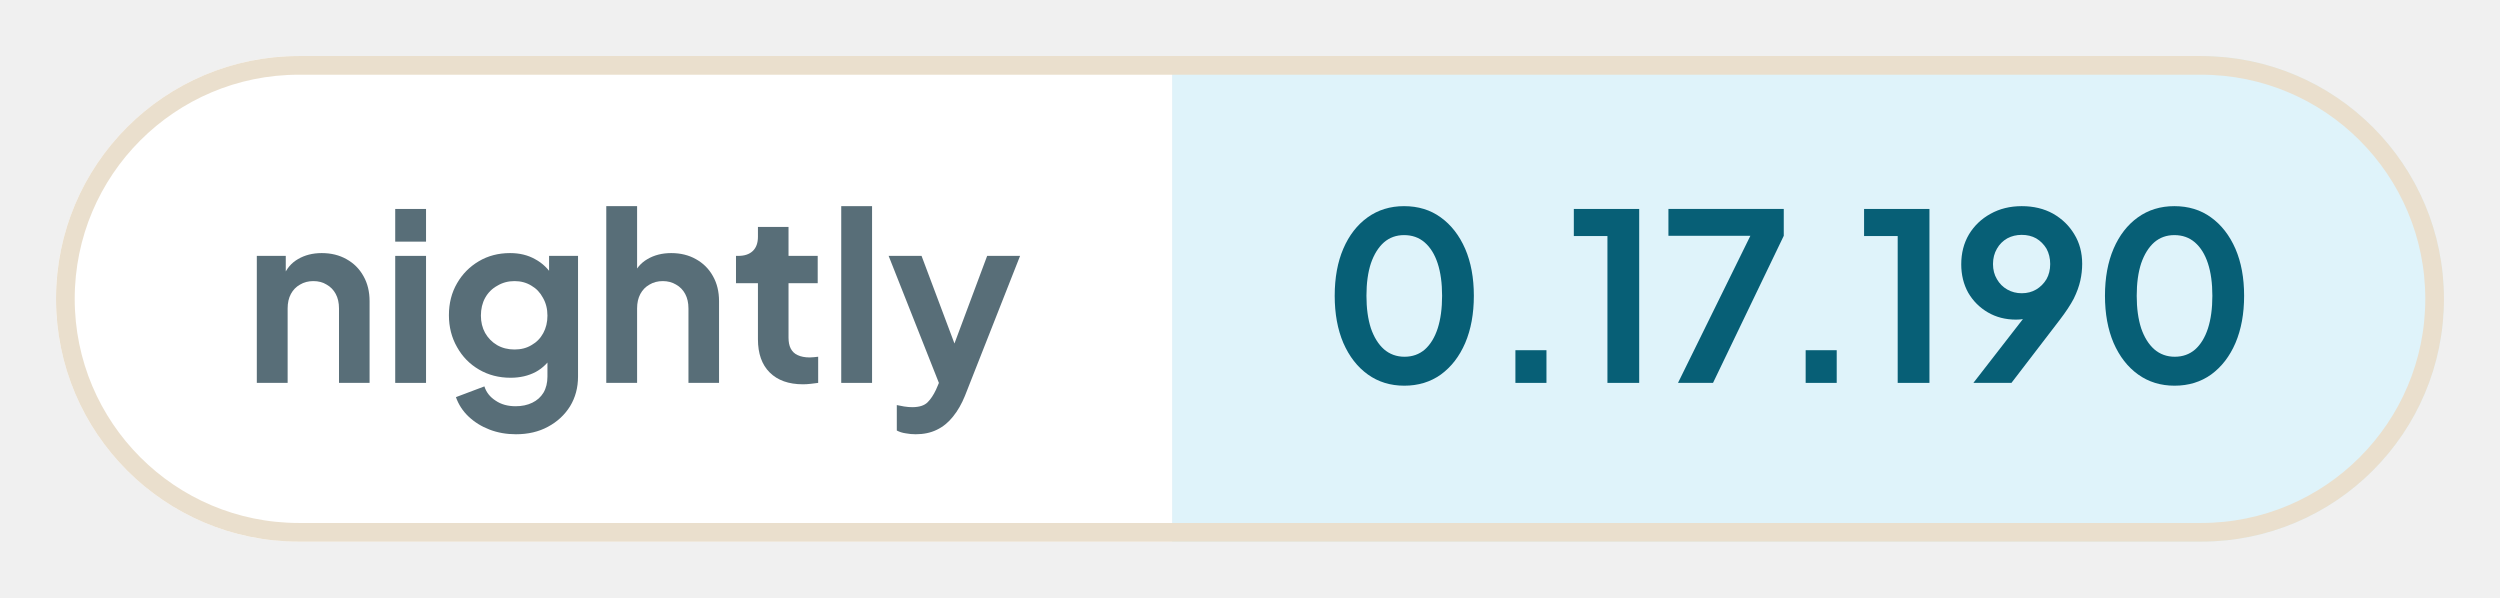
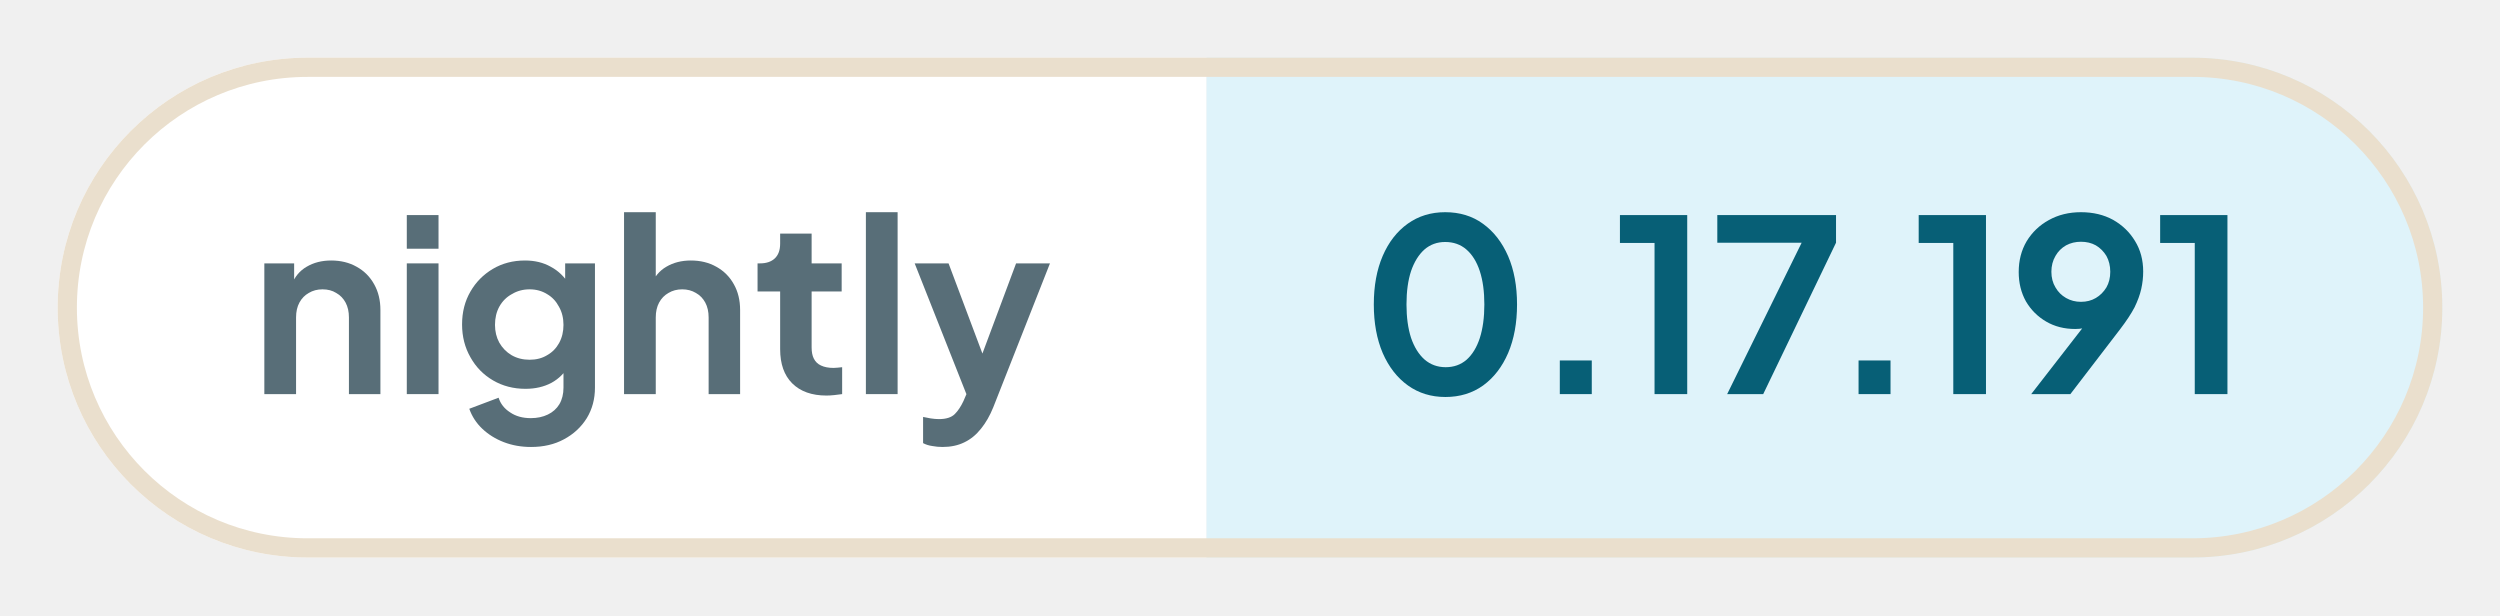
- <svg xmlns="http://www.w3.org/2000/svg" width="133.85" height="32" viewBox="0 0 133.85 32" role="img" aria-label="nightly: 0.17.190">
+ <svg xmlns="http://www.w3.org/2000/svg" width="130.04" height="32" viewBox="0 0 130.04 32" role="img" aria-label="nightly: 0.17.191">
  <defs>
    <clipPath id="pill">
-       <rect x="3" y="3" width="127.85" height="26" rx="13" />
+       <rect x="3" y="3" width="124.04" height="26" rx="13" />
    </clipPath>
  </defs>
  <g clip-path="url(#pill)">
    <rect x="3" y="3" width="59.76" height="26" fill="#ffffff" />
-     <rect x="62.76" y="3" width="68.09" height="26" fill="#dff3fa" />
+     <rect x="62.76" y="3" width="64.28" height="26" fill="#dff3fa" />
  </g>
-   <rect x="3.5" y="3.5" width="126.85" height="25" rx="12.5" fill="none" stroke="#eadfcd" />
+   <rect x="3.5" y="3.5" width="123.04" height="25" rx="12.5" fill="none" stroke="#eadfcd" />
  <g fill="#586e78">
    <path transform="translate(13 20.5) scale(0.0125)" d="M60 0V-544H184V-436L174 -456Q193 -505 236 -530Q280 -556 338 -556Q398 -556 444 -530Q491 -504 517 -457Q543 -411 543 -350V0H412V-319Q412 -355 398 -381Q384 -407 359 -421Q335 -436 302 -436Q270 -436 245 -421Q220 -407 206 -381Q192 -355 192 -319V0Z" />
    <path transform="translate(20.41 20.5) scale(0.0125)" d="M60 0V-544H192V0ZM60 -605V-745H192V-605Z" />
    <path transform="translate(23.56 20.5) scale(0.0125)" d="M325 220Q264 220 212 200Q160 180 122 144Q85 109 68 61L190 15Q202 53 238 76Q273 100 324 100Q364 100 395 85Q426 70 443 42Q460 13 460 -27V-150L484 -121Q456 -72 410 -47Q363 -22 302 -22Q227 -22 167 -57Q107 -92 73 -153Q38 -214 38 -290Q38 -367 73 -427Q107 -486 166 -521Q225 -556 300 -556Q361 -556 407 -530Q454 -505 484 -456L467 -424V-544H591V-27Q591 44 557 100Q522 156 462 188Q403 220 325 220ZM319 -143Q361 -143 392 -162Q424 -180 442 -213Q460 -246 460 -288Q460 -331 441 -364Q423 -398 392 -416Q360 -436 319 -436Q278 -436 245 -416Q212 -398 193 -364Q175 -331 175 -288Q175 -247 193 -214Q212 -181 244 -162Q277 -143 319 -143Z" />
    <path transform="translate(31.71 20.5) scale(0.0125)" d="M60 0V-757H192V-436L174 -456Q193 -505 236 -530Q280 -556 338 -556Q398 -556 444 -530Q491 -504 517 -457Q543 -411 543 -350V0H412V-319Q412 -355 398 -381Q384 -407 359 -421Q334 -436 302 -436Q270 -436 245 -421Q220 -407 206 -381Q192 -355 192 -319V0Z" />
    <path transform="translate(39.13 20.5) scale(0.0125)" d="M309 6Q217 6 166 -45Q116 -95 116 -187V-427H22V-544H32Q72 -544 94 -565Q116 -586 116 -626V-668H247V-544H372V-427H247V-194Q247 -166 256 -148Q266 -128 286 -119Q307 -109 338 -109Q346 -109 355 -110Q365 -111 374 -112V0Q360 2 342 4Q324 6 309 6Z" />
    <path transform="translate(44.29 20.5) scale(0.0125)" d="M60 0V-757H192V0Z" />
    <path transform="translate(47.44 20.5) scale(0.0125)" d="M127 220Q105 220 84 216Q63 213 46 204V95Q59 98 77 101Q96 104 112 104Q157 104 178 83Q198 63 214 29L250 -55L248 55L11 -544H152L318 -102H268L433 -544H574L338 55Q317 107 287 144Q257 182 217 201Q178 220 127 220Z" />
  </g>
  <g fill="#075f76">
    <path transform="translate(70.76 20.5) scale(0.0125)" d="M354 12Q265 12 198 -36Q131 -84 93 -171Q56 -258 56 -373Q56 -489 93 -575Q130 -661 197 -709Q264 -757 353 -757Q444 -757 510 -709Q577 -661 615 -574Q652 -488 652 -373Q652 -258 615 -171Q578 -85 511 -36Q444 12 354 12ZM355 -112Q406 -112 442 -143Q478 -175 497 -233Q516 -292 516 -373Q516 -454 497 -512Q478 -570 441 -602Q405 -633 353 -633Q303 -633 267 -602Q231 -570 211 -512Q192 -454 192 -373Q192 -293 211 -234Q231 -176 267 -144Q304 -112 355 -112Z" />
    <path transform="translate(79.61 20.5) scale(0.0125)" d="M122 0V-140H255V0Z" />
    <path transform="translate(83.9 20.5) scale(0.0125)" d="M173 0V-629H29V-745H309V0Z" />
    <path transform="translate(88.94 20.5) scale(0.0125)" d="M72 0 382 -630H31V-745H525V-630L222 0Z" />
    <path transform="translate(95.15 20.5) scale(0.0125)" d="M122 0V-140H255V0Z" />
    <path transform="translate(99.44 20.5) scale(0.0125)" d="M173 0V-629H29V-745H309V0Z" />
    <path transform="translate(104.48 20.5) scale(0.0125)" d="M94 0 347 -326 370 -302Q355 -291 341 -284Q326 -277 311 -274Q295 -271 277 -271Q209 -271 156 -302Q103 -333 72 -386Q42 -440 42 -508Q42 -580 75 -636Q109 -692 167 -724Q226 -757 301 -757Q377 -757 435 -725Q493 -692 526 -637Q560 -582 560 -510Q560 -474 552 -438Q544 -402 524 -361Q503 -321 464 -270L257 0ZM301 -384Q336 -384 363 -400Q390 -416 407 -444Q423 -472 423 -509Q423 -546 407 -575Q390 -603 363 -619Q336 -634 301 -634Q267 -634 239 -619Q211 -603 195 -575Q178 -546 178 -509Q178 -472 195 -444Q211 -416 239 -400Q267 -384 301 -384Z" />
-     <path transform="translate(112 20.5) scale(0.0125)" d="M354 12Q265 12 198 -36Q131 -84 93 -171Q56 -258 56 -373Q56 -489 93 -575Q130 -661 197 -709Q264 -757 353 -757Q444 -757 510 -709Q577 -661 615 -574Q652 -488 652 -373Q652 -258 615 -171Q578 -85 511 -36Q444 12 354 12ZM355 -112Q406 -112 442 -143Q478 -175 497 -233Q516 -292 516 -373Q516 -454 497 -512Q478 -570 441 -602Q405 -633 353 -633Q303 -633 267 -602Q231 -570 211 -512Q192 -454 192 -373Q192 -293 211 -234Q231 -176 267 -144Q304 -112 355 -112Z" />
+     <path transform="translate(112 20.5) scale(0.0125)" d="M173 0V-629H29V-745H309V0Z" />
  </g>
</svg>
